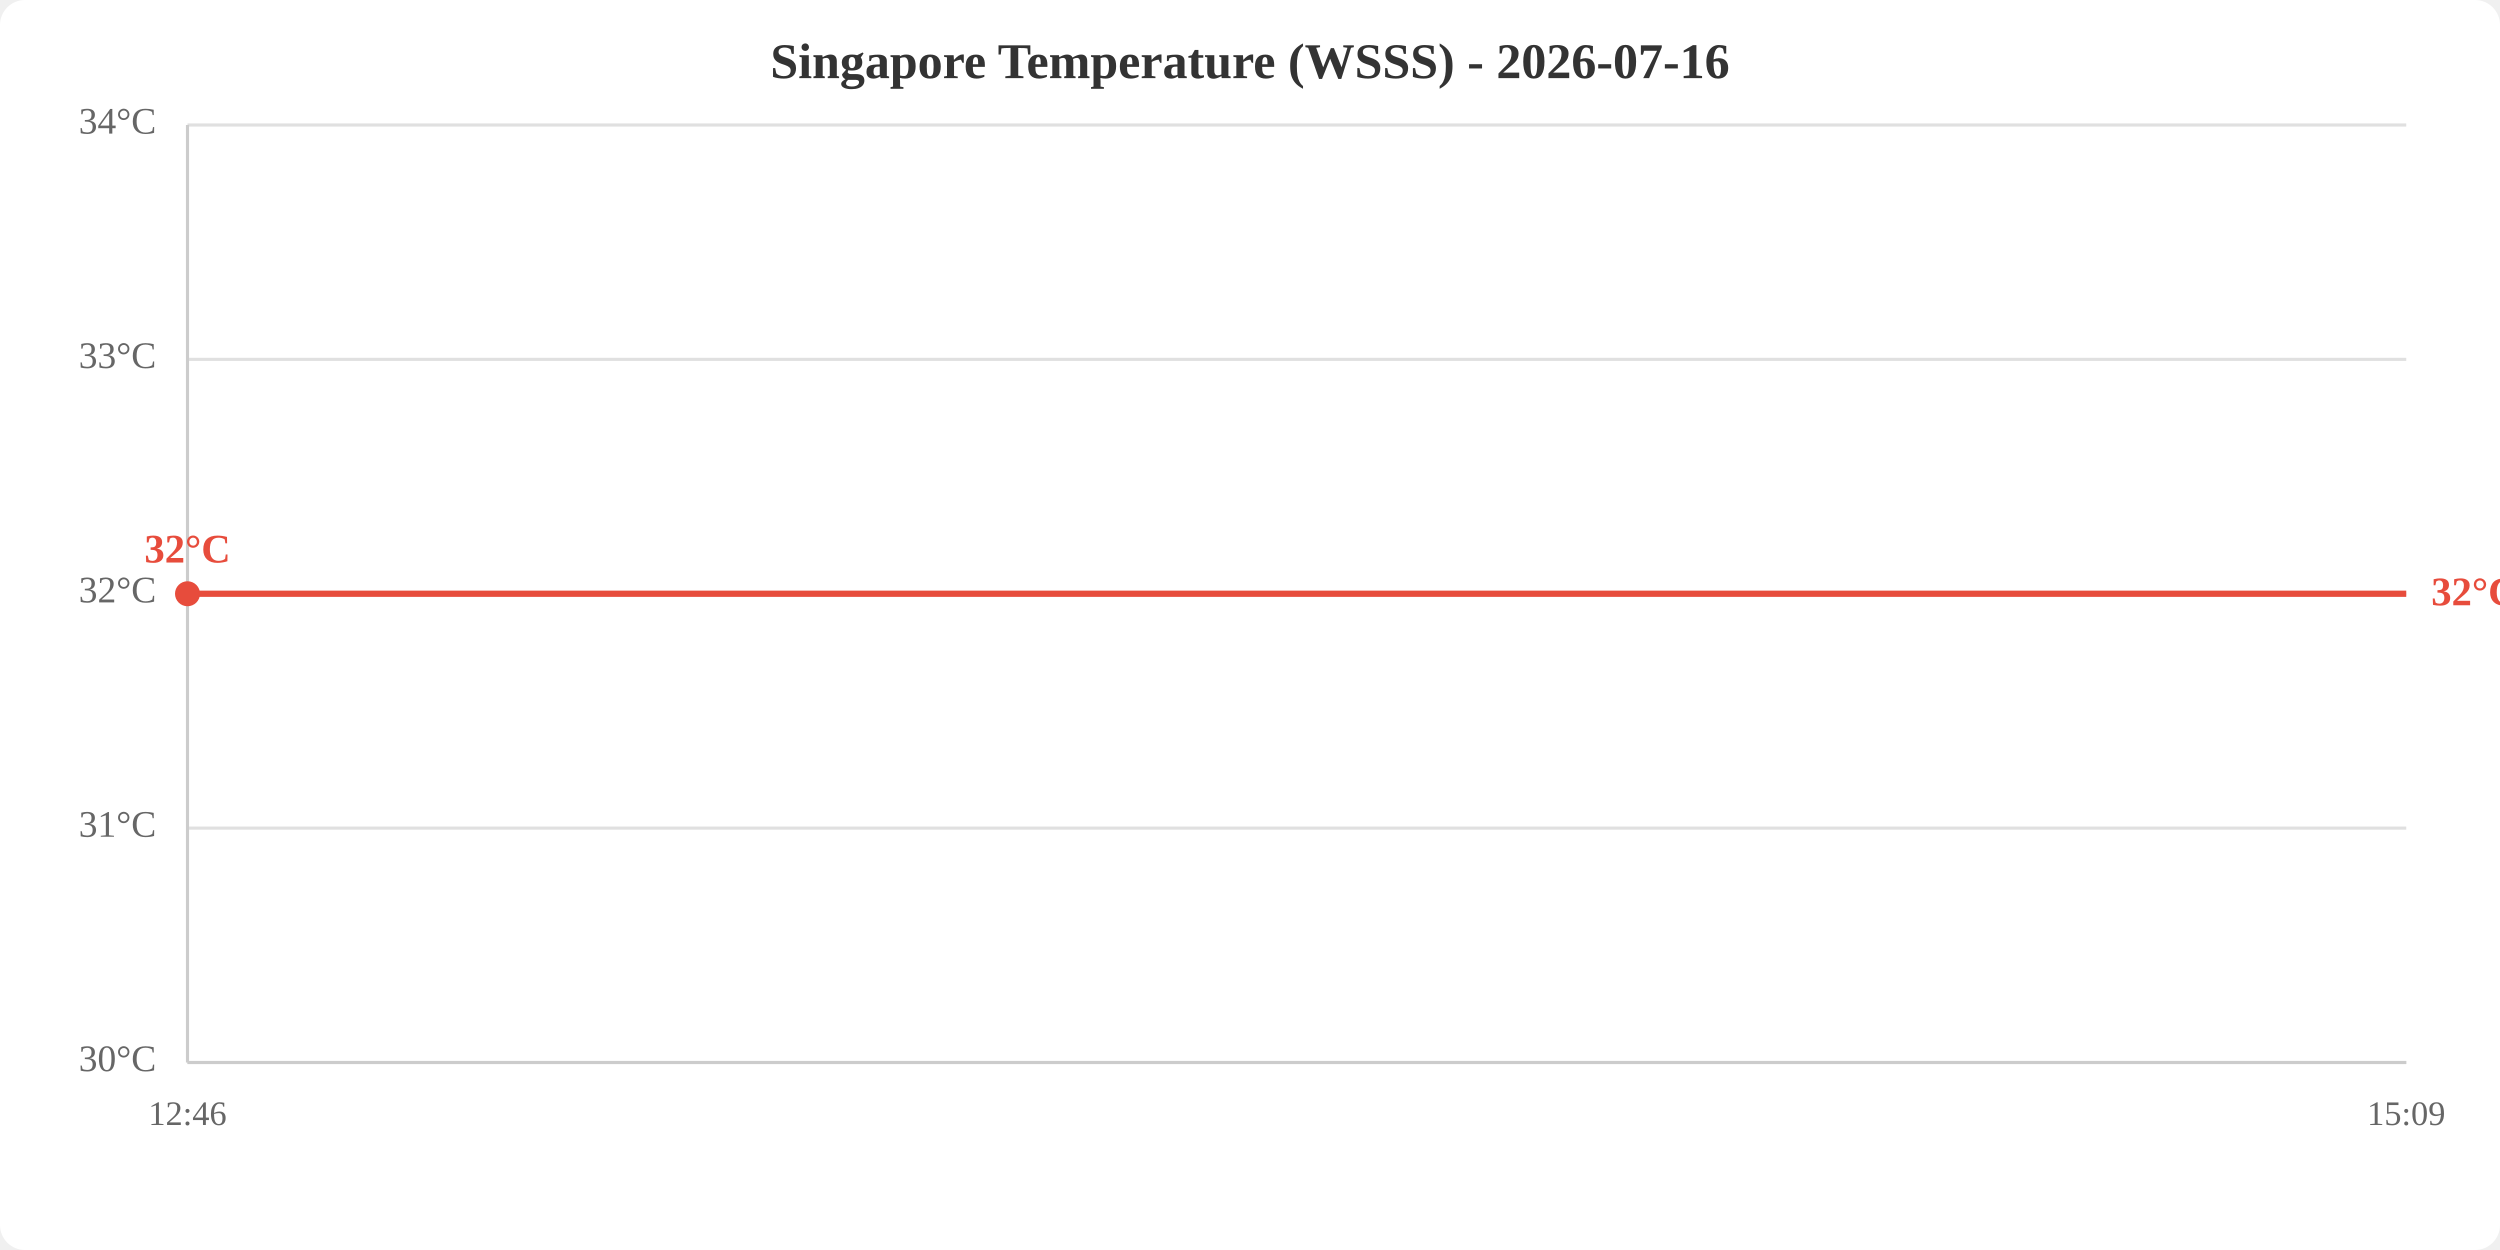
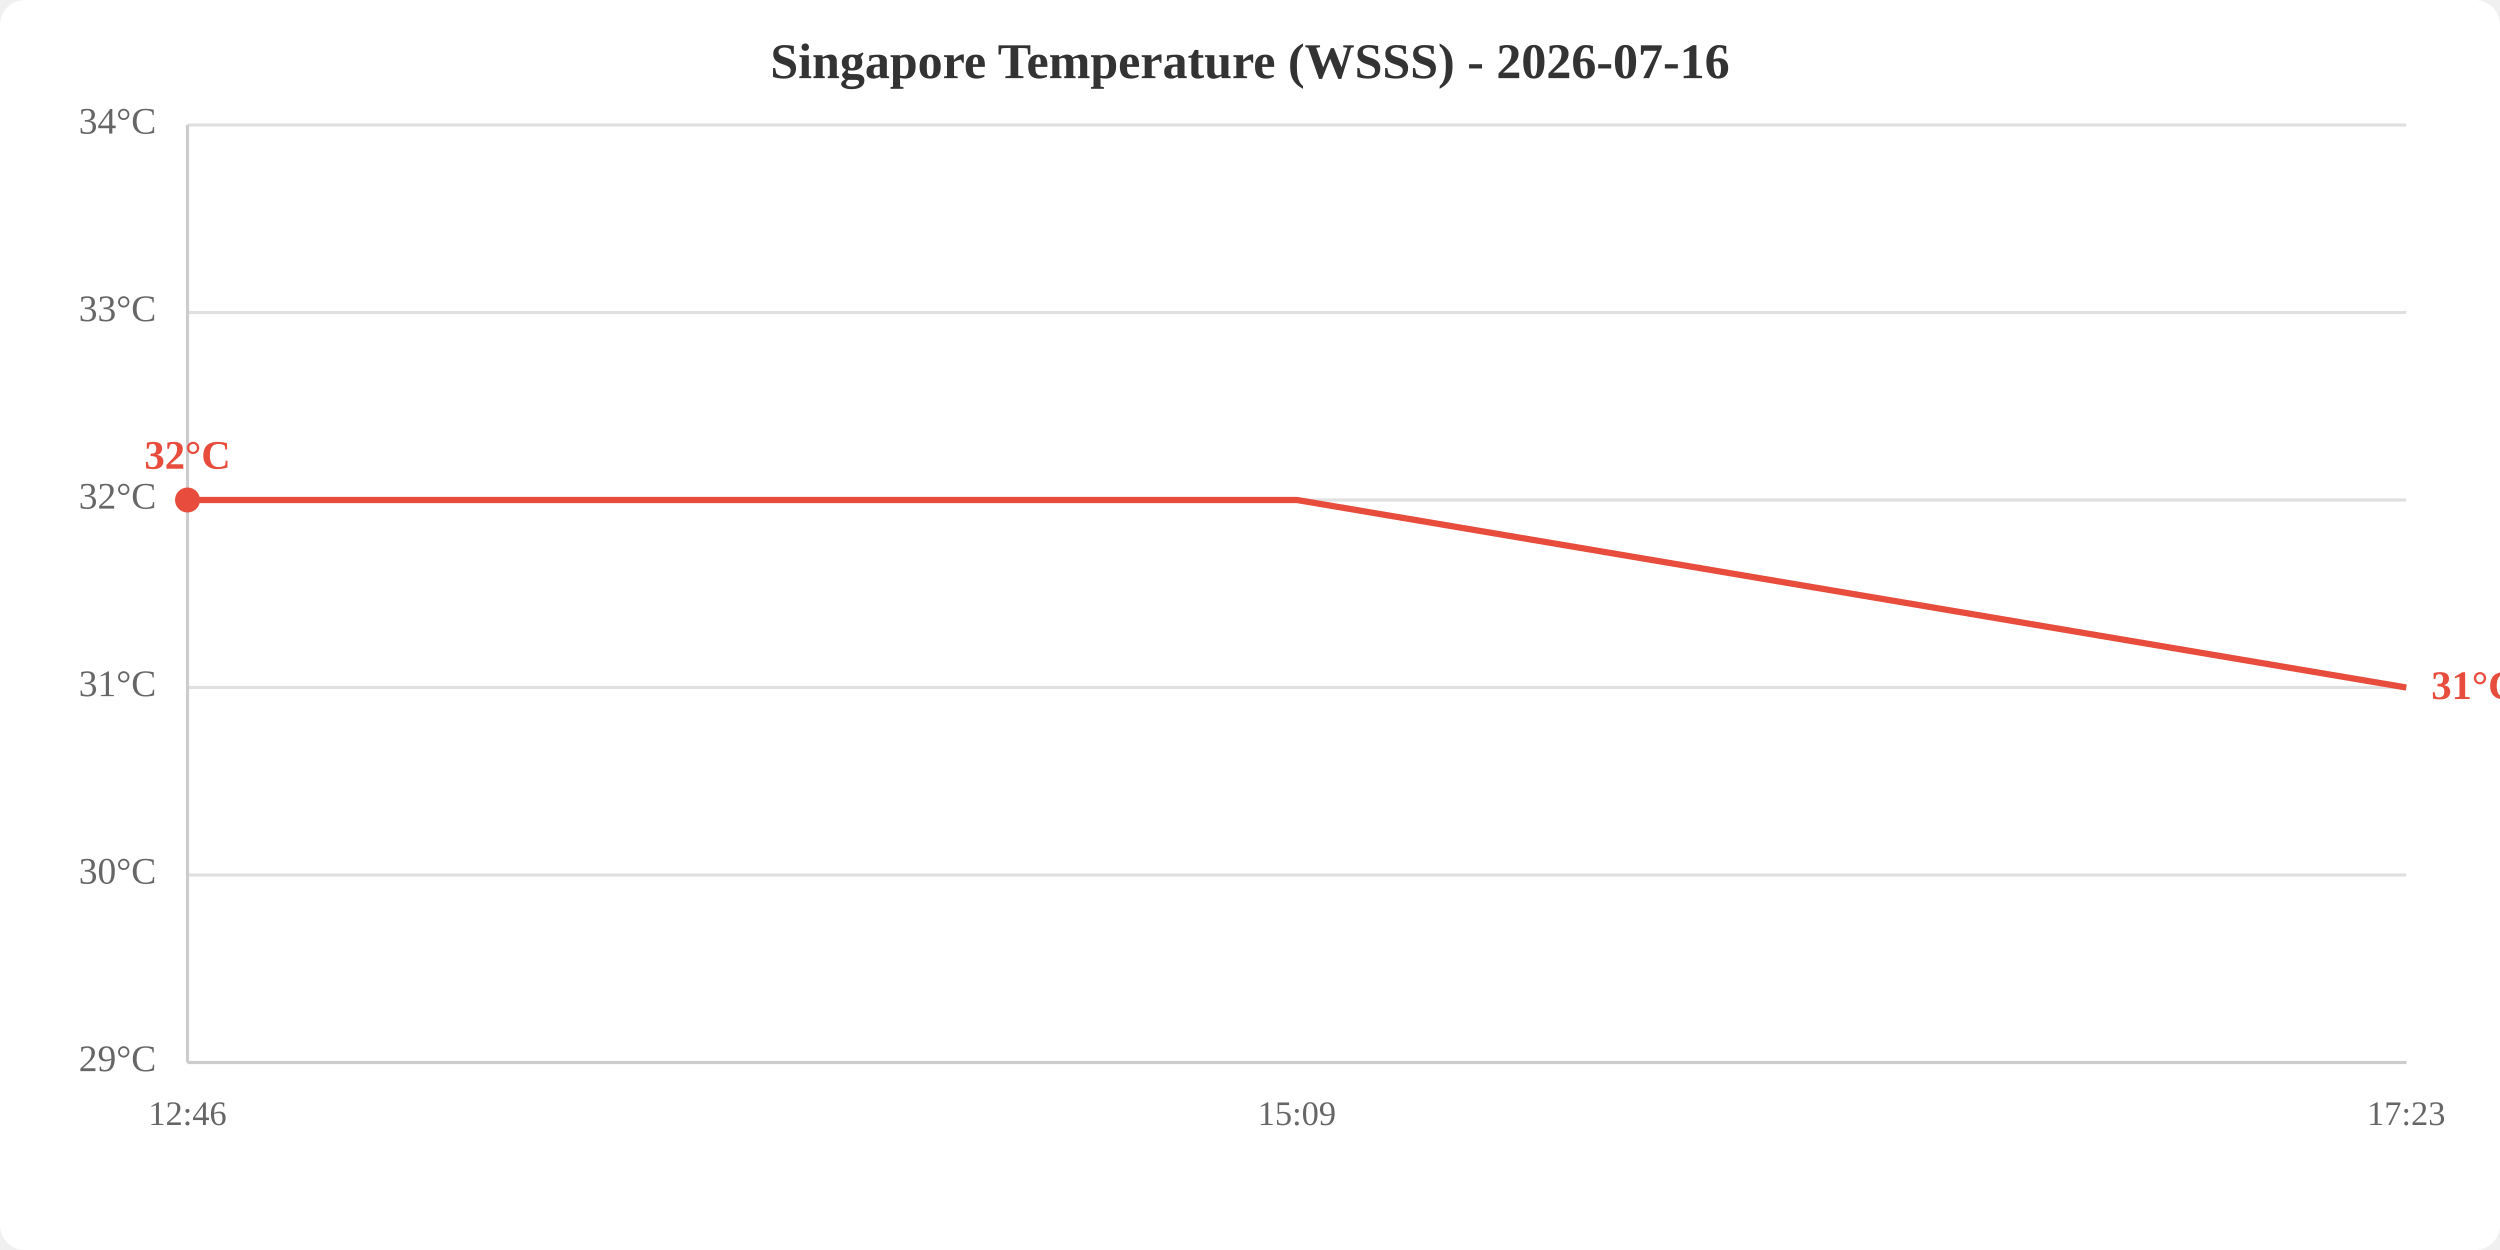
<svg xmlns="http://www.w3.org/2000/svg" viewBox="0 0 800 400" width="800" height="400">
  <rect width="800" height="400" fill="white" rx="8" />
  <text x="400.0" y="25" text-anchor="middle" font-size="16" font-weight="bold" fill="#333">Singapore Temperature (WSSS) - 2026-07-16</text>
  <line x1="60" y1="340.0" x2="770" y2="340.0" stroke="#e0e0e0" stroke-width="1" />
-   <line x1="60" y1="265.0" x2="770" y2="265.0" stroke="#e0e0e0" stroke-width="1" />
-   <line x1="60" y1="190.0" x2="770" y2="190.0" stroke="#e0e0e0" stroke-width="1" />
-   <line x1="60" y1="115.0" x2="770" y2="115.0" stroke="#e0e0e0" stroke-width="1" />
+   <line x1="60" y1="280.0" x2="770" y2="280.0" stroke="#e0e0e0" stroke-width="1" />
+   <line x1="60" y1="220.0" x2="770" y2="220.0" stroke="#e0e0e0" stroke-width="1" />
+   <line x1="60" y1="160.0" x2="770" y2="160.0" stroke="#e0e0e0" stroke-width="1" />
+   <line x1="60" y1="100.0" x2="770" y2="100.0" stroke="#e0e0e0" stroke-width="1" />
  <line x1="60" y1="40.0" x2="770" y2="40.0" stroke="#e0e0e0" stroke-width="1" />
-   <text x="50" y="340.0" text-anchor="end" dominant-baseline="middle" fill="#666" font-size="12">30°C</text>
-   <text x="50" y="265.0" text-anchor="end" dominant-baseline="middle" fill="#666" font-size="12">31°C</text>
-   <text x="50" y="190.0" text-anchor="end" dominant-baseline="middle" fill="#666" font-size="12">32°C</text>
-   <text x="50" y="115.0" text-anchor="end" dominant-baseline="middle" fill="#666" font-size="12">33°C</text>
+   <text x="50" y="340.0" text-anchor="end" dominant-baseline="middle" fill="#666" font-size="12">29°C</text>
+   <text x="50" y="280.0" text-anchor="end" dominant-baseline="middle" fill="#666" font-size="12">30°C</text>
+   <text x="50" y="220.0" text-anchor="end" dominant-baseline="middle" fill="#666" font-size="12">31°C</text>
+   <text x="50" y="160.0" text-anchor="end" dominant-baseline="middle" fill="#666" font-size="12">32°C</text>
+   <text x="50" y="100.0" text-anchor="end" dominant-baseline="middle" fill="#666" font-size="12">33°C</text>
  <text x="50" y="40.0" text-anchor="end" dominant-baseline="middle" fill="#666" font-size="12">34°C</text>
  <text x="60.0" y="360" text-anchor="middle" fill="#666" font-size="11">12:46</text>
-   <text x="770.0" y="360" text-anchor="middle" fill="#666" font-size="11">15:09</text>
+   <text x="415.0" y="360" text-anchor="middle" fill="#666" font-size="11">15:09</text>
+   <text x="770.0" y="360" text-anchor="middle" fill="#666" font-size="11">17:23</text>
  <line x1="60" y1="40" x2="60" y2="340" stroke="#ccc" stroke-width="1" />
  <line x1="60" y1="340" x2="770" y2="340" stroke="#ccc" stroke-width="1" />
-   <polyline points="60.0,190.0 770.0,190.0" fill="none" stroke="#e74c3c" stroke-width="2" />
-   <circle cx="60.0" cy="190.0" r="4" fill="#e74c3c" />
-   <text x="60.0" y="180.0" text-anchor="middle" fill="#e74c3c" font-size="13" font-weight="bold">32°C</text>
-   <text x="778.0" y="190.0" fill="#e74c3c" font-size="13" font-weight="bold" dominant-baseline="middle">32°C</text>
+   <polyline points="60.0,160.0 415.0,160.0 770.0,220.0" fill="none" stroke="#e74c3c" stroke-width="2" />
+   <circle cx="60.0" cy="160.0" r="4" fill="#e74c3c" />
+   <text x="60.0" y="150.0" text-anchor="middle" fill="#e74c3c" font-size="13" font-weight="bold">32°C</text>
+   <text x="778.0" y="220.0" fill="#e74c3c" font-size="13" font-weight="bold" dominant-baseline="middle">31°C</text>
</svg>
